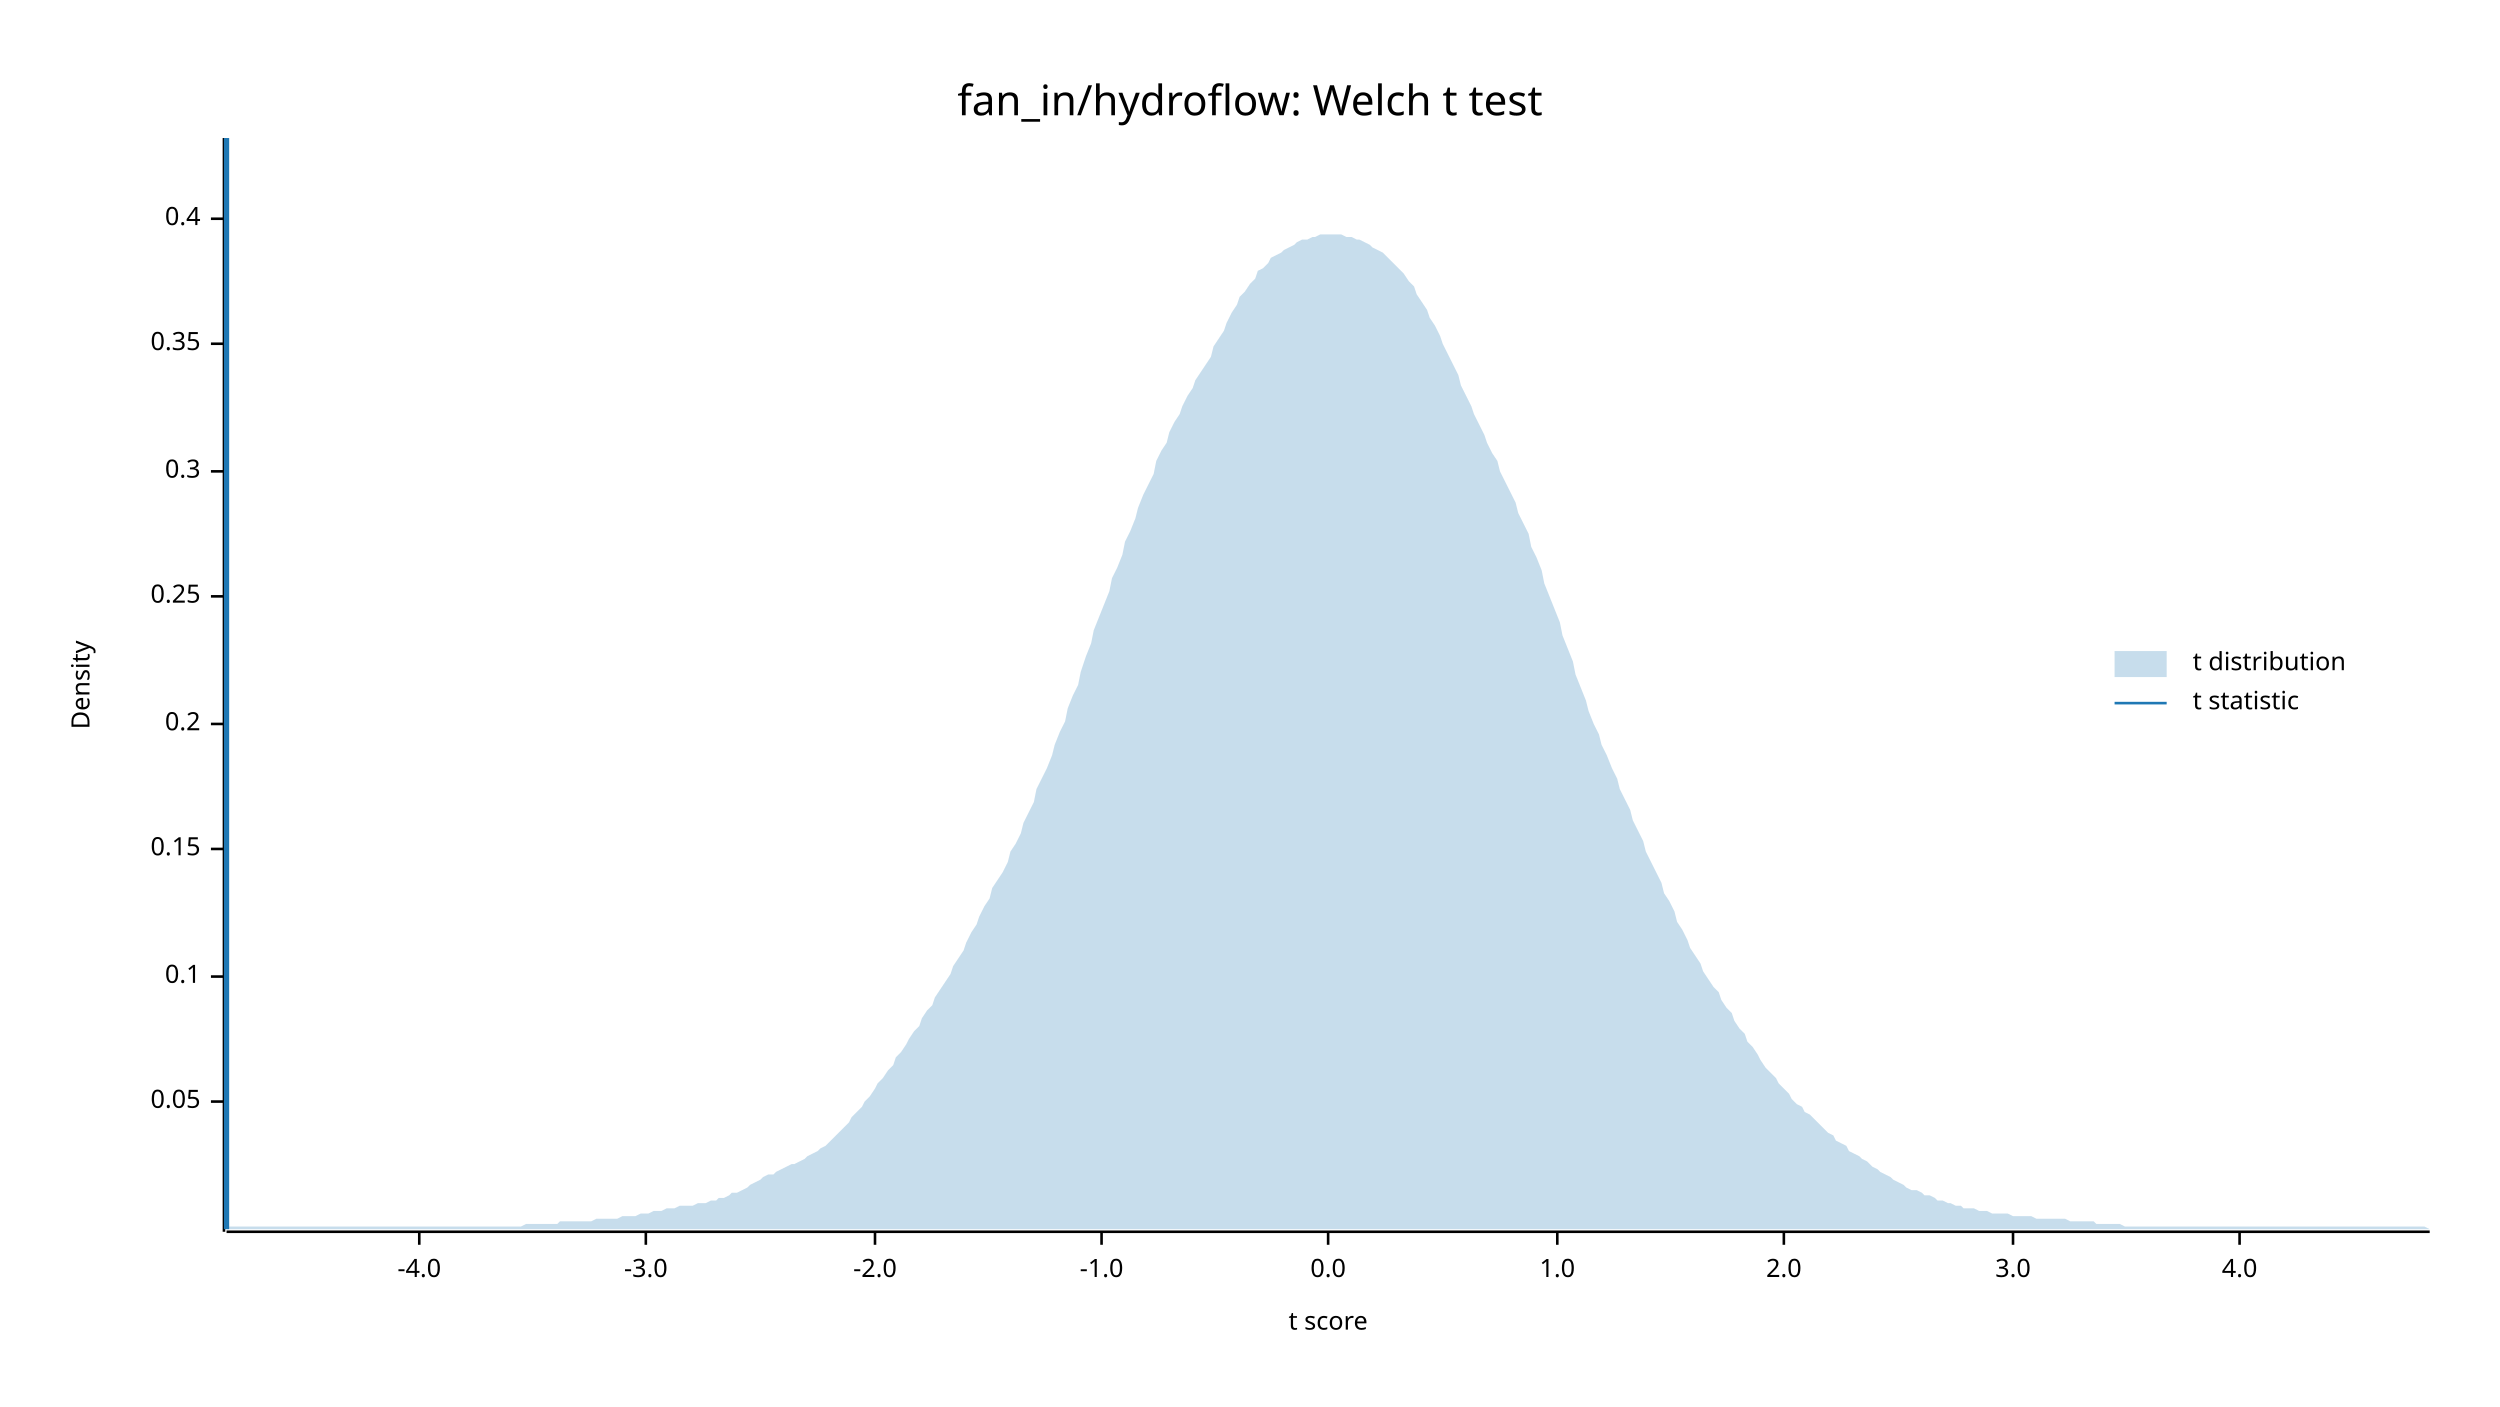
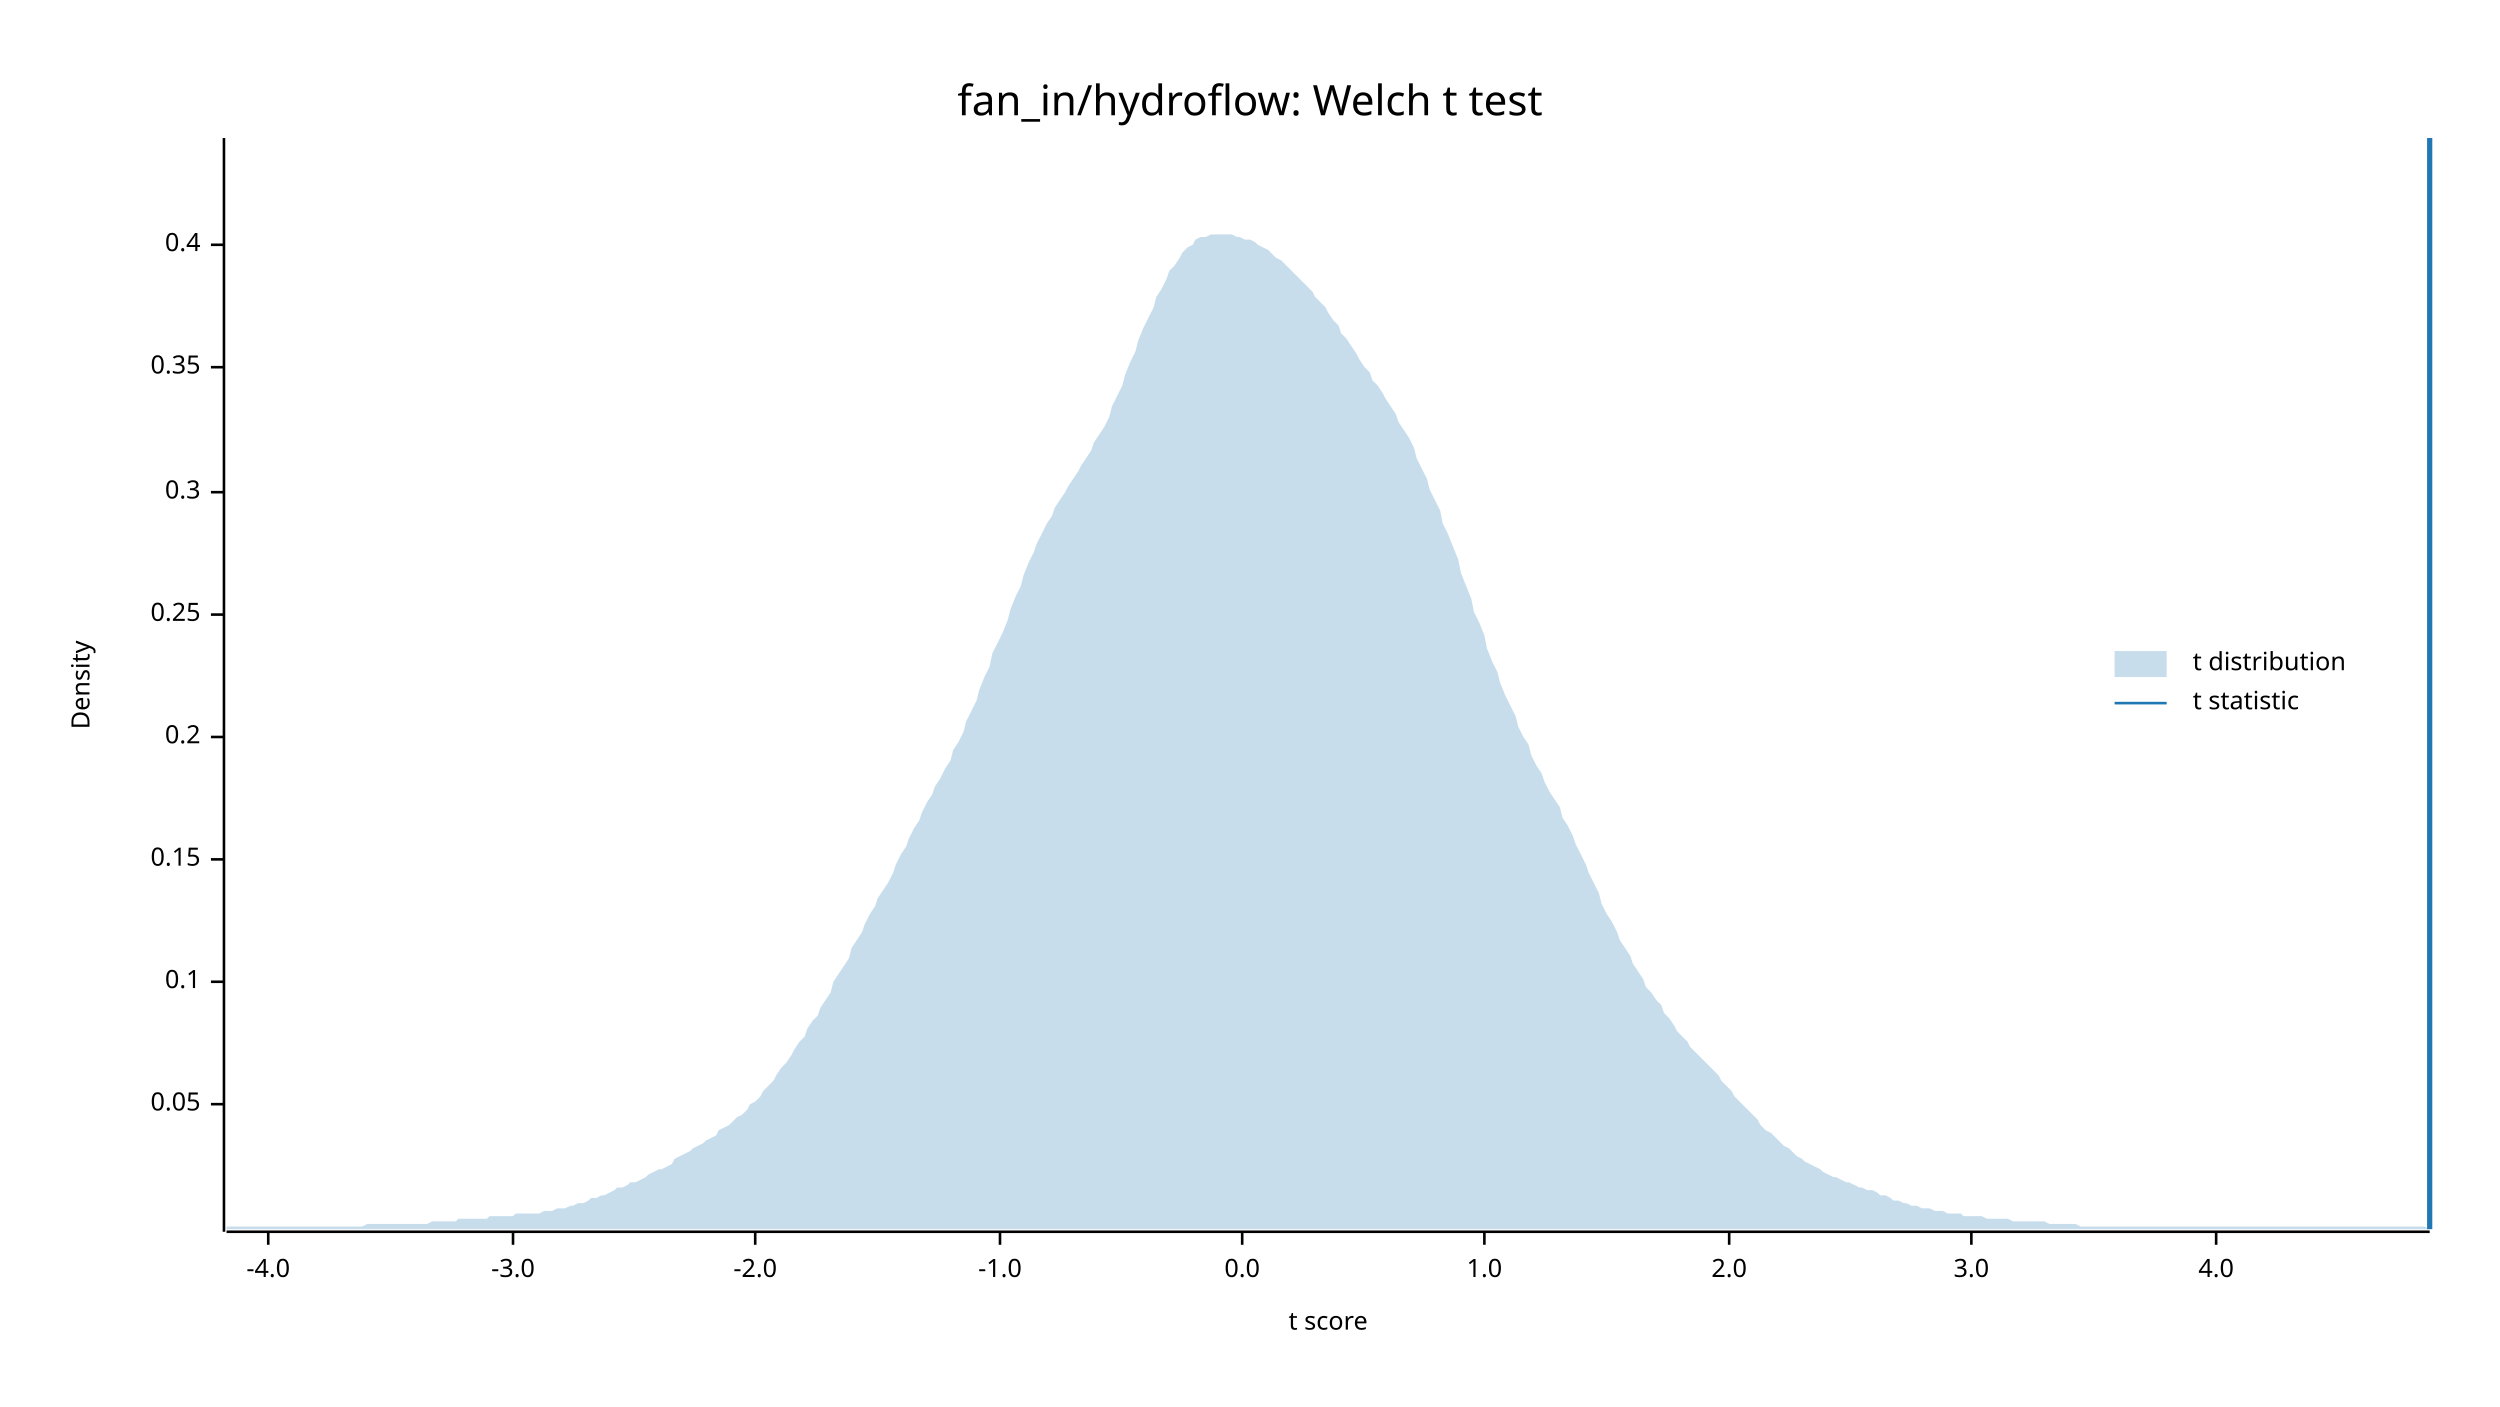
<svg xmlns="http://www.w3.org/2000/svg" width="960" height="540" viewBox="0 0 960 540">
  <text x="480" y="32" dy="0.76em" text-anchor="middle" font-family="sans-serif" font-size="16.129" opacity="1" fill="#000000">
fan_in/hydroflow: Welch t test
</text>
  <text x="27" y="263" dy="0.76em" text-anchor="middle" font-family="sans-serif" font-size="9.677" opacity="1" fill="#000000" transform="rotate(270, 27, 263)">
Density
</text>
  <text x="510" y="513" dy="-0.5ex" text-anchor="middle" font-family="sans-serif" font-size="9.677" opacity="1" fill="#000000">
t score
</text>
  <polyline fill="none" opacity="1" stroke="#000000" stroke-width="1" points="86,53 86,473 " />
-   <text x="77" y="423" dy="0.5ex" text-anchor="end" font-family="sans-serif" font-size="9.677" opacity="1" fill="#000000">
+   <text x="77" y="424" dy="0.5ex" text-anchor="end" font-family="sans-serif" font-size="9.677" opacity="1" fill="#000000">
0.05
</text>
-   <polyline fill="none" opacity="1" stroke="#000000" stroke-width="1" points="81,423 86,423 " />
-   <text x="77" y="375" dy="0.5ex" text-anchor="end" font-family="sans-serif" font-size="9.677" opacity="1" fill="#000000">
+   <polyline fill="none" opacity="1" stroke="#000000" stroke-width="1" points="81,424 86,424 " />
+   <text x="77" y="377" dy="0.5ex" text-anchor="end" font-family="sans-serif" font-size="9.677" opacity="1" fill="#000000">
0.1
</text>
-   <polyline fill="none" opacity="1" stroke="#000000" stroke-width="1" points="81,375 86,375 " />
-   <text x="77" y="326" dy="0.5ex" text-anchor="end" font-family="sans-serif" font-size="9.677" opacity="1" fill="#000000">
+   <polyline fill="none" opacity="1" stroke="#000000" stroke-width="1" points="81,377 86,377 " />
+   <text x="77" y="330" dy="0.5ex" text-anchor="end" font-family="sans-serif" font-size="9.677" opacity="1" fill="#000000">
0.15
</text>
-   <polyline fill="none" opacity="1" stroke="#000000" stroke-width="1" points="81,326 86,326 " />
-   <text x="77" y="278" dy="0.5ex" text-anchor="end" font-family="sans-serif" font-size="9.677" opacity="1" fill="#000000">
+   <polyline fill="none" opacity="1" stroke="#000000" stroke-width="1" points="81,330 86,330 " />
+   <text x="77" y="283" dy="0.5ex" text-anchor="end" font-family="sans-serif" font-size="9.677" opacity="1" fill="#000000">
0.2
</text>
-   <polyline fill="none" opacity="1" stroke="#000000" stroke-width="1" points="81,278 86,278 " />
-   <text x="77" y="229" dy="0.5ex" text-anchor="end" font-family="sans-serif" font-size="9.677" opacity="1" fill="#000000">
+   <polyline fill="none" opacity="1" stroke="#000000" stroke-width="1" points="81,283 86,283 " />
+   <text x="77" y="236" dy="0.5ex" text-anchor="end" font-family="sans-serif" font-size="9.677" opacity="1" fill="#000000">
0.25
</text>
-   <polyline fill="none" opacity="1" stroke="#000000" stroke-width="1" points="81,229 86,229 " />
-   <text x="77" y="181" dy="0.5ex" text-anchor="end" font-family="sans-serif" font-size="9.677" opacity="1" fill="#000000">
+   <polyline fill="none" opacity="1" stroke="#000000" stroke-width="1" points="81,236 86,236 " />
+   <text x="77" y="189" dy="0.5ex" text-anchor="end" font-family="sans-serif" font-size="9.677" opacity="1" fill="#000000">
0.3
</text>
-   <polyline fill="none" opacity="1" stroke="#000000" stroke-width="1" points="81,181 86,181 " />
-   <text x="77" y="132" dy="0.5ex" text-anchor="end" font-family="sans-serif" font-size="9.677" opacity="1" fill="#000000">
+   <polyline fill="none" opacity="1" stroke="#000000" stroke-width="1" points="81,189 86,189 " />
+   <text x="77" y="141" dy="0.5ex" text-anchor="end" font-family="sans-serif" font-size="9.677" opacity="1" fill="#000000">
0.35
</text>
-   <polyline fill="none" opacity="1" stroke="#000000" stroke-width="1" points="81,132 86,132 " />
-   <text x="77" y="84" dy="0.5ex" text-anchor="end" font-family="sans-serif" font-size="9.677" opacity="1" fill="#000000">
+   <polyline fill="none" opacity="1" stroke="#000000" stroke-width="1" points="81,141 86,141 " />
+   <text x="77" y="94" dy="0.5ex" text-anchor="end" font-family="sans-serif" font-size="9.677" opacity="1" fill="#000000">
0.4
</text>
-   <polyline fill="none" opacity="1" stroke="#000000" stroke-width="1" points="81,84 86,84 " />
+   <polyline fill="none" opacity="1" stroke="#000000" stroke-width="1" points="81,94 86,94 " />
  <polyline fill="none" opacity="1" stroke="#000000" stroke-width="1" points="87,473 933,473 " />
-   <text x="161" y="483" dy="0.76em" text-anchor="middle" font-family="sans-serif" font-size="9.677" opacity="1" fill="#000000">
+   <text x="103" y="483" dy="0.76em" text-anchor="middle" font-family="sans-serif" font-size="9.677" opacity="1" fill="#000000">
-4.0
</text>
-   <polyline fill="none" opacity="1" stroke="#000000" stroke-width="1" points="161,473 161,478 " />
-   <text x="248" y="483" dy="0.76em" text-anchor="middle" font-family="sans-serif" font-size="9.677" opacity="1" fill="#000000">
+   <polyline fill="none" opacity="1" stroke="#000000" stroke-width="1" points="103,473 103,478 " />
+   <text x="197" y="483" dy="0.76em" text-anchor="middle" font-family="sans-serif" font-size="9.677" opacity="1" fill="#000000">
-3.0
</text>
-   <polyline fill="none" opacity="1" stroke="#000000" stroke-width="1" points="248,473 248,478 " />
-   <text x="336" y="483" dy="0.76em" text-anchor="middle" font-family="sans-serif" font-size="9.677" opacity="1" fill="#000000">
+   <polyline fill="none" opacity="1" stroke="#000000" stroke-width="1" points="197,473 197,478 " />
+   <text x="290" y="483" dy="0.76em" text-anchor="middle" font-family="sans-serif" font-size="9.677" opacity="1" fill="#000000">
-2.0
</text>
-   <polyline fill="none" opacity="1" stroke="#000000" stroke-width="1" points="336,473 336,478 " />
-   <text x="423" y="483" dy="0.76em" text-anchor="middle" font-family="sans-serif" font-size="9.677" opacity="1" fill="#000000">
+   <polyline fill="none" opacity="1" stroke="#000000" stroke-width="1" points="290,473 290,478 " />
+   <text x="384" y="483" dy="0.76em" text-anchor="middle" font-family="sans-serif" font-size="9.677" opacity="1" fill="#000000">
-1.0
</text>
-   <polyline fill="none" opacity="1" stroke="#000000" stroke-width="1" points="423,473 423,478 " />
-   <text x="510" y="483" dy="0.76em" text-anchor="middle" font-family="sans-serif" font-size="9.677" opacity="1" fill="#000000">
+   <polyline fill="none" opacity="1" stroke="#000000" stroke-width="1" points="384,473 384,478 " />
+   <text x="477" y="483" dy="0.76em" text-anchor="middle" font-family="sans-serif" font-size="9.677" opacity="1" fill="#000000">
0.0
</text>
-   <polyline fill="none" opacity="1" stroke="#000000" stroke-width="1" points="510,473 510,478 " />
-   <text x="598" y="483" dy="0.76em" text-anchor="middle" font-family="sans-serif" font-size="9.677" opacity="1" fill="#000000">
+   <polyline fill="none" opacity="1" stroke="#000000" stroke-width="1" points="477,473 477,478 " />
+   <text x="570" y="483" dy="0.76em" text-anchor="middle" font-family="sans-serif" font-size="9.677" opacity="1" fill="#000000">
1.0
</text>
-   <polyline fill="none" opacity="1" stroke="#000000" stroke-width="1" points="598,473 598,478 " />
-   <text x="685" y="483" dy="0.76em" text-anchor="middle" font-family="sans-serif" font-size="9.677" opacity="1" fill="#000000">
+   <polyline fill="none" opacity="1" stroke="#000000" stroke-width="1" points="570,473 570,478 " />
+   <text x="664" y="483" dy="0.76em" text-anchor="middle" font-family="sans-serif" font-size="9.677" opacity="1" fill="#000000">
2.0
</text>
-   <polyline fill="none" opacity="1" stroke="#000000" stroke-width="1" points="685,473 685,478 " />
-   <text x="773" y="483" dy="0.76em" text-anchor="middle" font-family="sans-serif" font-size="9.677" opacity="1" fill="#000000">
+   <polyline fill="none" opacity="1" stroke="#000000" stroke-width="1" points="664,473 664,478 " />
+   <text x="757" y="483" dy="0.76em" text-anchor="middle" font-family="sans-serif" font-size="9.677" opacity="1" fill="#000000">
3.0
</text>
-   <polyline fill="none" opacity="1" stroke="#000000" stroke-width="1" points="773,473 773,478 " />
-   <text x="860" y="483" dy="0.76em" text-anchor="middle" font-family="sans-serif" font-size="9.677" opacity="1" fill="#000000">
+   <polyline fill="none" opacity="1" stroke="#000000" stroke-width="1" points="757,473 757,478 " />
+   <text x="851" y="483" dy="0.76em" text-anchor="middle" font-family="sans-serif" font-size="9.677" opacity="1" fill="#000000">
4.0
</text>
-   <polyline fill="none" opacity="1" stroke="#000000" stroke-width="1" points="860,473 860,478 " />
-   <polygon opacity="0.25" fill="#1F78B4" points="87,472 88,471 90,471 92,471 93,471 95,471 97,471 98,471 100,471 102,471 103,471 105,471 107,471 109,471 110,471 112,471 114,471 115,471 117,471 119,471 120,471 122,471 124,471 125,471 127,471 129,471 131,471 132,471 134,471 136,471 137,471 139,471 141,471 142,471 144,471 146,471 148,471 149,471 151,471 153,471 154,471 156,471 158,471 159,471 161,471 163,471 164,471 166,471 168,471 170,471 171,471 173,471 175,471 176,471 178,471 180,471 181,471 183,471 185,471 187,471 188,471 190,471 192,471 193,471 195,471 197,471 198,471 200,471 202,470 203,470 205,470 207,470 209,470 210,470 212,470 214,470 215,469 217,469 219,469 220,469 222,469 224,469 226,469 227,469 229,468 231,468 232,468 234,468 236,468 237,468 239,467 241,467 242,467 244,467 246,466 248,466 249,466 251,465 253,465 254,465 256,464 258,464 259,464 261,463 263,463 265,463 266,463 268,462 270,462 271,462 273,461 275,461 276,460 278,460 280,459 281,458 283,458 285,457 287,456 288,455 290,454 292,453 293,452 295,451 297,451 298,450 300,449 302,448 304,447 305,447 307,446 309,445 310,444 312,443 314,442 315,441 317,440 319,438 320,437 322,435 324,433 326,431 327,429 329,427 331,425 332,423 334,421 336,418 337,416 339,414 341,411 343,409 344,406 346,404 348,401 349,399 351,396 353,394 354,391 356,388 358,386 359,383 361,380 363,377 365,374 366,371 368,368 370,365 371,362 373,358 375,355 376,352 378,348 380,345 381,341 383,338 385,335 387,331 388,327 390,324 392,320 393,316 395,312 397,308 398,303 400,299 402,295 404,290 405,286 407,281 409,277 410,272 412,267 414,263 415,258 417,252 419,247 420,242 422,237 424,232 426,227 427,222 429,218 431,213 432,208 434,204 436,199 437,195 439,190 441,186 443,182 444,177 446,173 448,170 449,166 451,162 453,159 454,156 456,152 458,149 459,146 461,143 463,140 465,137 466,133 468,130 470,127 471,124 473,120 475,117 476,114 478,112 480,109 482,107 483,104 485,103 487,101 488,99 490,98 492,97 493,96 495,95 497,94 498,93 500,92 502,92 504,91 505,91 507,90 509,90 510,90 512,90 514,90 515,90 517,91 519,91 521,92 522,92 524,93 526,94 527,95 529,96 531,97 532,98 534,100 536,102 537,103 539,105 541,108 543,110 544,113 546,116 548,119 549,122 551,125 553,129 554,132 556,136 558,140 560,144 561,148 563,152 565,156 566,159 568,163 570,167 571,170 573,174 575,177 576,181 578,185 580,189 582,193 583,197 585,201 587,205 588,210 590,214 592,219 593,224 595,229 597,234 599,239 600,244 602,249 604,254 605,259 607,264 609,269 610,273 612,278 614,282 615,286 617,290 619,295 621,299 622,303 624,307 626,311 627,315 629,319 631,323 632,327 634,331 636,335 638,339 639,343 641,346 643,350 644,354 646,357 648,361 649,364 651,367 653,370 654,373 656,376 658,379 660,381 661,384 663,387 665,389 666,392 668,395 670,397 671,400 673,402 675,405 676,407 678,410 680,412 682,414 683,416 685,418 687,420 688,422 690,424 692,425 693,427 695,428 697,430 699,432 700,433 702,435 704,436 705,438 707,439 709,440 710,442 712,443 714,444 715,445 717,446 719,448 721,449 722,450 724,451 726,452 727,453 729,454 731,455 732,456 734,457 736,457 738,458 739,459 741,459 743,460 744,461 746,461 748,462 749,462 751,463 753,463 754,464 756,464 758,464 760,465 761,465 763,465 765,466 766,466 768,466 770,466 771,466 773,467 775,467 777,467 778,467 780,467 782,468 783,468 785,468 787,468 788,468 790,468 792,468 793,468 795,469 797,469 799,469 800,469 802,469 804,469 805,470 807,470 809,470 810,470 812,470 814,470 816,471 817,471 819,471 821,471 822,471 824,471 826,471 827,471 829,471 831,471 832,471 834,471 836,471 838,471 839,471 841,471 843,471 844,471 846,471 848,471 849,471 851,471 853,471 855,471 856,471 858,471 860,471 861,471 863,471 865,471 866,471 868,471 870,471 871,471 873,471 875,471 877,471 878,471 880,471 882,471 883,471 885,471 887,471 888,471 890,471 892,471 894,471 895,471 897,471 899,471 900,471 902,471 904,471 905,471 907,471 909,471 910,471 912,471 914,471 916,471 917,471 919,471 921,471 922,471 924,471 926,471 927,471 929,471 931,471 933,472 933,472 87,472 " />
-   <polyline fill="none" opacity="1" stroke="#1F78B4" stroke-width="2" points="87,472 87,53 " />
+   <polyline fill="none" opacity="1" stroke="#000000" stroke-width="1" points="851,473 851,478 " />
+   <polygon opacity="0.25" fill="#1F78B4" points="87,471 88,471 90,471 92,471 93,471 95,471 97,471 98,471 100,471 102,471 103,471 105,471 107,471 109,471 110,471 112,471 114,471 115,471 117,471 119,471 120,471 122,471 124,471 125,471 127,471 129,471 131,471 132,471 134,471 136,471 137,471 139,471 141,470 142,470 144,470 146,470 148,470 149,470 151,470 153,470 154,470 156,470 158,470 159,470 161,470 163,470 164,470 166,469 168,469 170,469 171,469 173,469 175,469 176,468 178,468 180,468 181,468 183,468 185,468 187,468 188,467 190,467 192,467 193,467 195,467 197,467 198,466 200,466 202,466 203,466 205,466 207,466 209,465 210,465 212,465 214,464 215,464 217,464 219,463 220,463 222,462 224,462 226,461 227,460 229,460 231,459 232,459 234,458 236,457 237,456 239,456 241,455 242,454 244,454 246,453 248,452 249,451 251,450 253,449 254,449 256,448 258,447 259,445 261,444 263,443 265,442 266,441 268,440 270,439 271,438 273,437 275,436 276,434 278,433 280,432 281,431 283,429 285,428 287,426 288,424 290,423 292,421 293,419 295,417 297,415 298,413 300,410 302,408 304,405 305,403 307,400 309,398 310,395 312,392 314,390 315,387 317,384 319,381 320,377 322,374 324,371 326,368 327,364 329,361 331,358 332,355 334,351 336,348 337,345 339,342 341,339 343,335 344,332 346,328 348,325 349,322 351,318 353,315 354,312 356,308 358,305 359,302 361,299 363,295 365,292 366,288 368,285 370,281 371,277 373,273 375,269 376,265 378,260 380,256 381,251 383,247 385,243 387,238 388,234 390,229 392,225 393,221 395,216 397,212 398,209 400,205 402,201 404,198 405,195 407,192 409,189 410,187 412,184 414,181 415,179 417,176 419,173 420,170 422,167 424,164 426,160 427,156 429,152 431,148 432,144 434,139 436,135 437,131 439,126 441,122 443,118 444,114 446,111 448,107 449,104 451,102 453,99 454,97 456,95 458,94 459,92 461,91 463,91 465,90 466,90 468,90 470,90 471,90 473,90 475,91 476,91 478,92 480,92 482,93 483,94 485,95 487,96 488,97 490,99 492,100 493,101 495,103 497,105 498,106 500,108 502,110 504,112 505,114 507,116 509,118 510,120 512,123 514,125 515,128 517,130 519,133 521,136 522,138 524,141 526,143 527,146 529,148 531,151 532,153 534,156 536,159 537,162 539,165 541,168 543,172 544,176 546,180 548,184 549,188 551,192 553,196 554,201 556,205 558,210 560,215 561,220 563,225 565,230 566,235 568,239 570,244 571,249 573,254 575,258 576,262 578,267 580,271 582,275 583,279 585,283 587,286 588,290 590,294 592,297 593,300 595,304 597,307 599,310 600,314 602,317 604,321 605,324 607,328 609,332 610,335 612,339 614,343 615,347 617,351 619,354 621,358 622,361 624,364 626,367 627,370 629,373 631,376 632,379 634,381 636,384 638,386 639,389 641,391 643,394 644,396 646,398 648,400 649,402 651,404 653,406 654,407 656,409 658,411 660,413 661,415 663,417 665,419 666,421 668,423 670,425 671,426 673,428 675,430 676,432 678,434 680,435 682,437 683,438 685,440 687,441 688,442 690,444 692,445 693,446 695,447 697,448 699,449 700,450 702,451 704,452 705,452 707,453 709,454 710,454 712,455 714,456 715,456 717,457 719,457 721,458 722,459 724,459 726,460 727,461 729,461 731,462 732,462 734,463 736,463 738,464 739,464 741,464 743,465 744,465 746,465 748,466 749,466 751,466 753,466 754,467 756,467 758,467 760,467 761,467 763,468 765,468 766,468 768,468 770,468 771,468 773,469 775,469 777,469 778,469 780,469 782,469 783,469 785,469 787,470 788,470 790,470 792,470 793,470 795,470 797,470 799,471 800,471 802,471 804,471 805,471 807,471 809,471 810,471 812,471 814,471 816,471 817,471 819,471 821,471 822,471 824,471 826,471 827,471 829,471 831,471 832,471 834,471 836,471 838,471 839,471 841,471 843,471 844,471 846,471 848,471 849,471 851,471 853,471 855,471 856,471 858,471 860,471 861,471 863,471 865,471 866,471 868,471 870,471 871,471 873,471 875,471 877,471 878,471 880,471 882,471 883,471 885,471 887,471 888,471 890,471 892,471 894,471 895,471 897,471 899,471 900,471 902,471 904,471 905,471 907,471 909,471 910,471 912,471 914,471 916,471 917,471 919,471 921,471 922,471 924,471 926,471 927,471 929,471 931,471 933,472 933,472 87,472 " />
+   <polyline fill="none" opacity="1" stroke="#1F78B4" stroke-width="2" points="933,472 933,53 " />
  <text x="842" y="250" dy="0.76em" text-anchor="start" font-family="sans-serif" font-size="9.677" opacity="1" fill="#000000">
t distribution
</text>
  <text x="842" y="265" dy="0.76em" text-anchor="start" font-family="sans-serif" font-size="9.677" opacity="1" fill="#000000">
t statistic
</text>
  <rect x="812" y="250" width="20" height="10" opacity="0.25" fill="#1F78B4" stroke="none" />
  <polyline fill="none" opacity="1" stroke="#1F78B4" stroke-width="1" points="812,270 832,270 " />
</svg>
